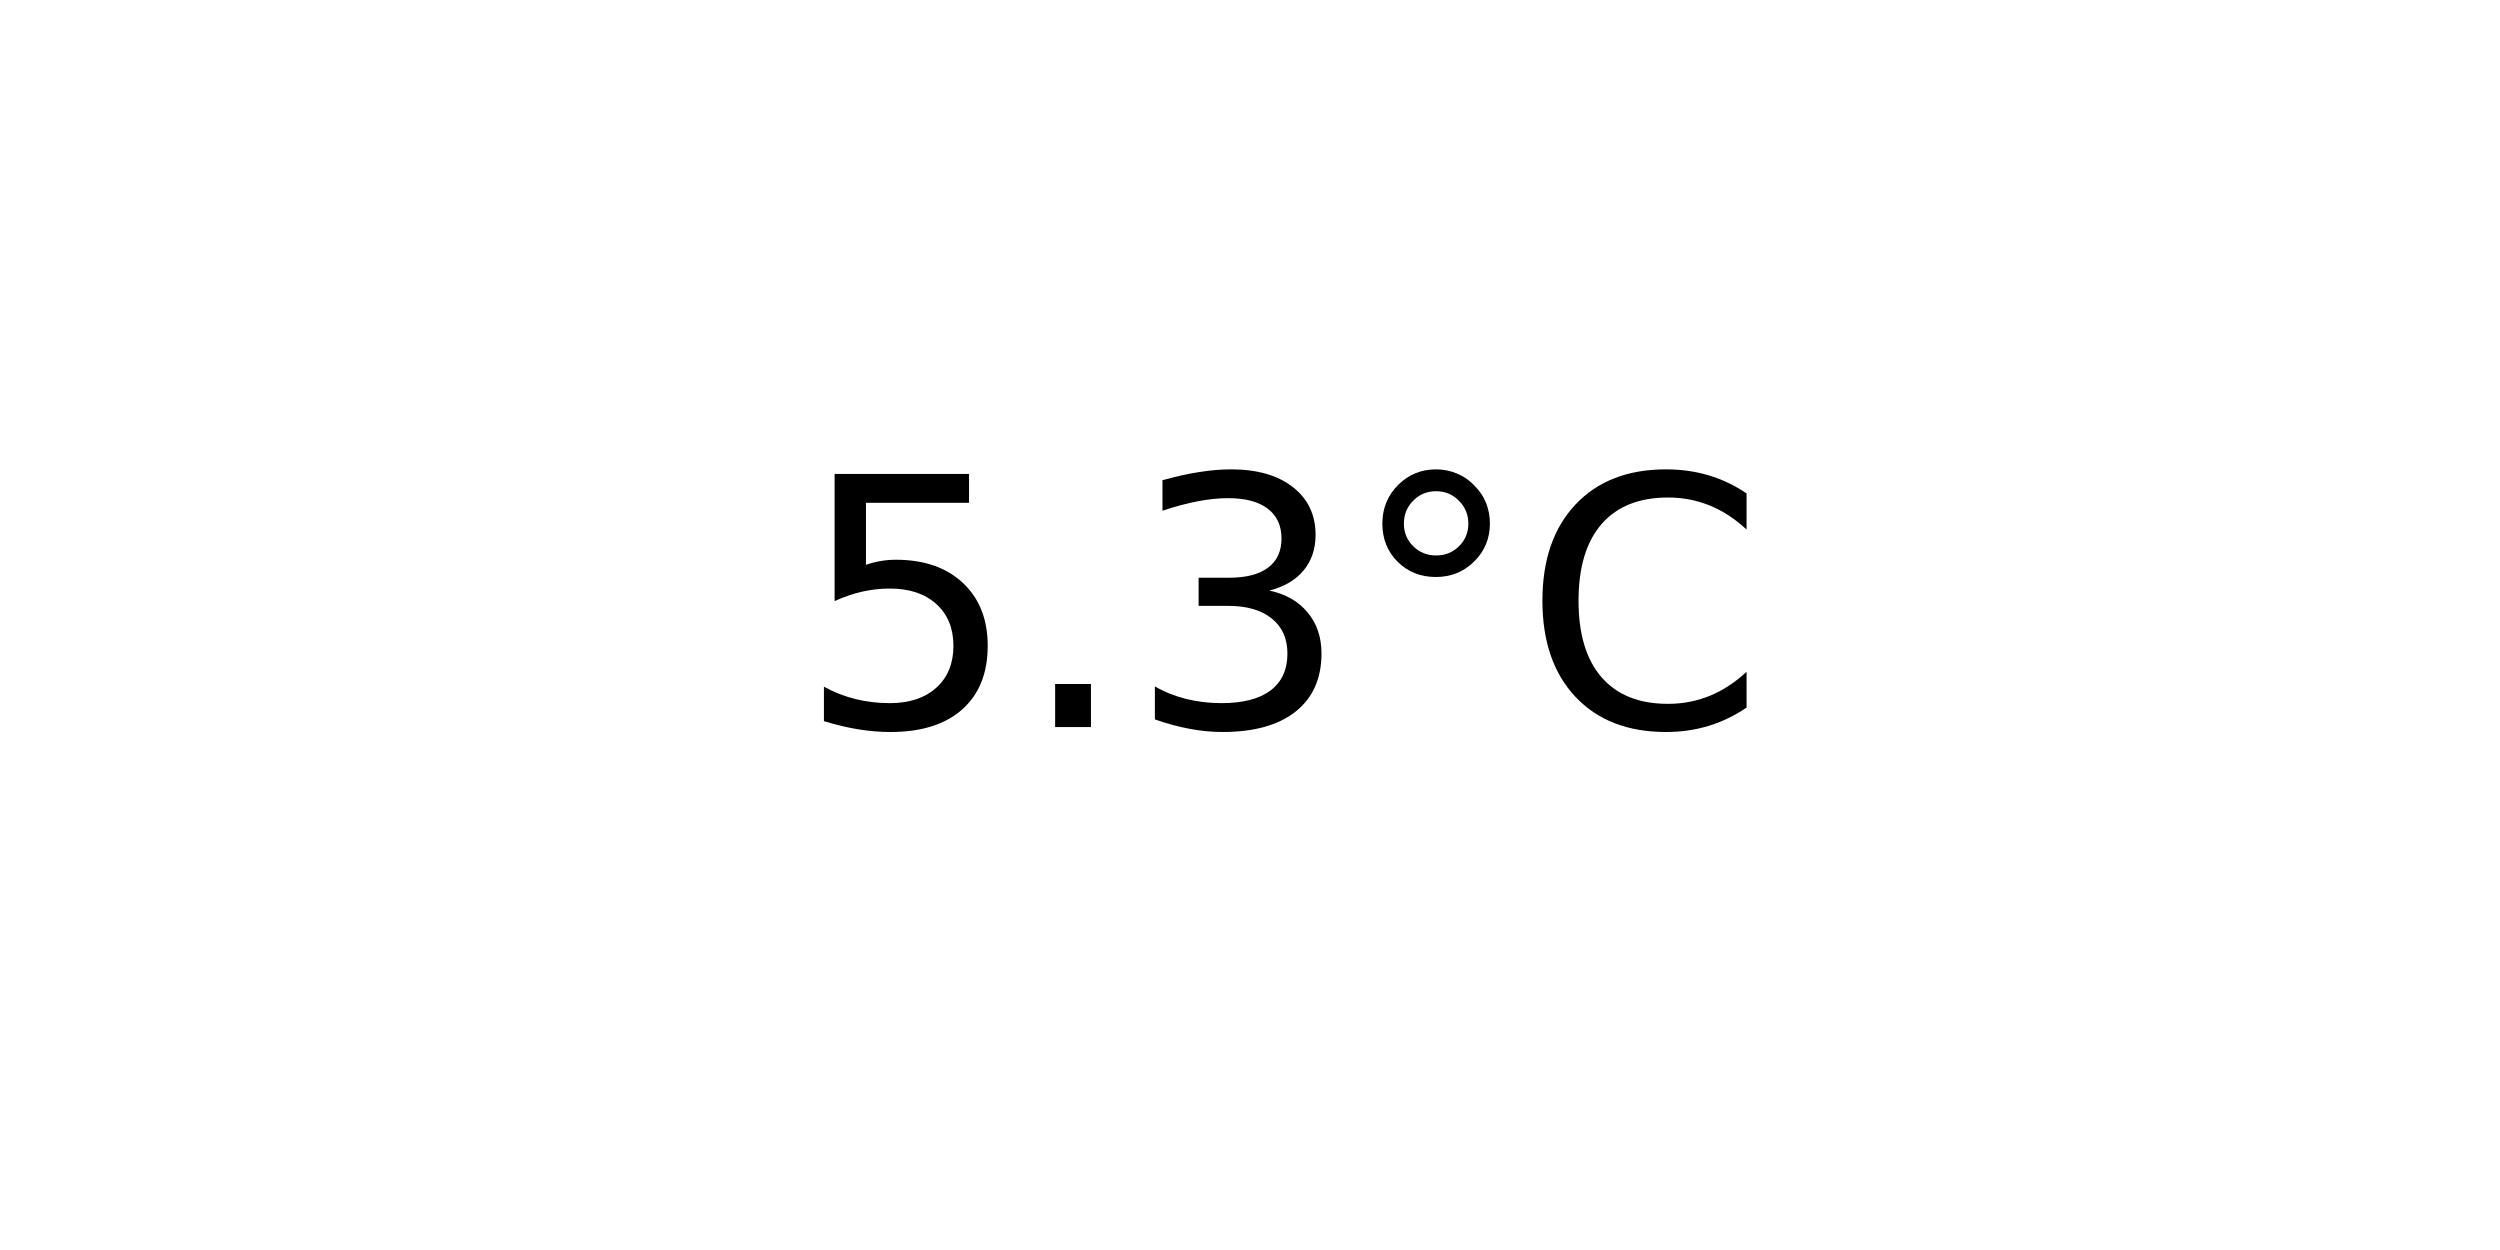
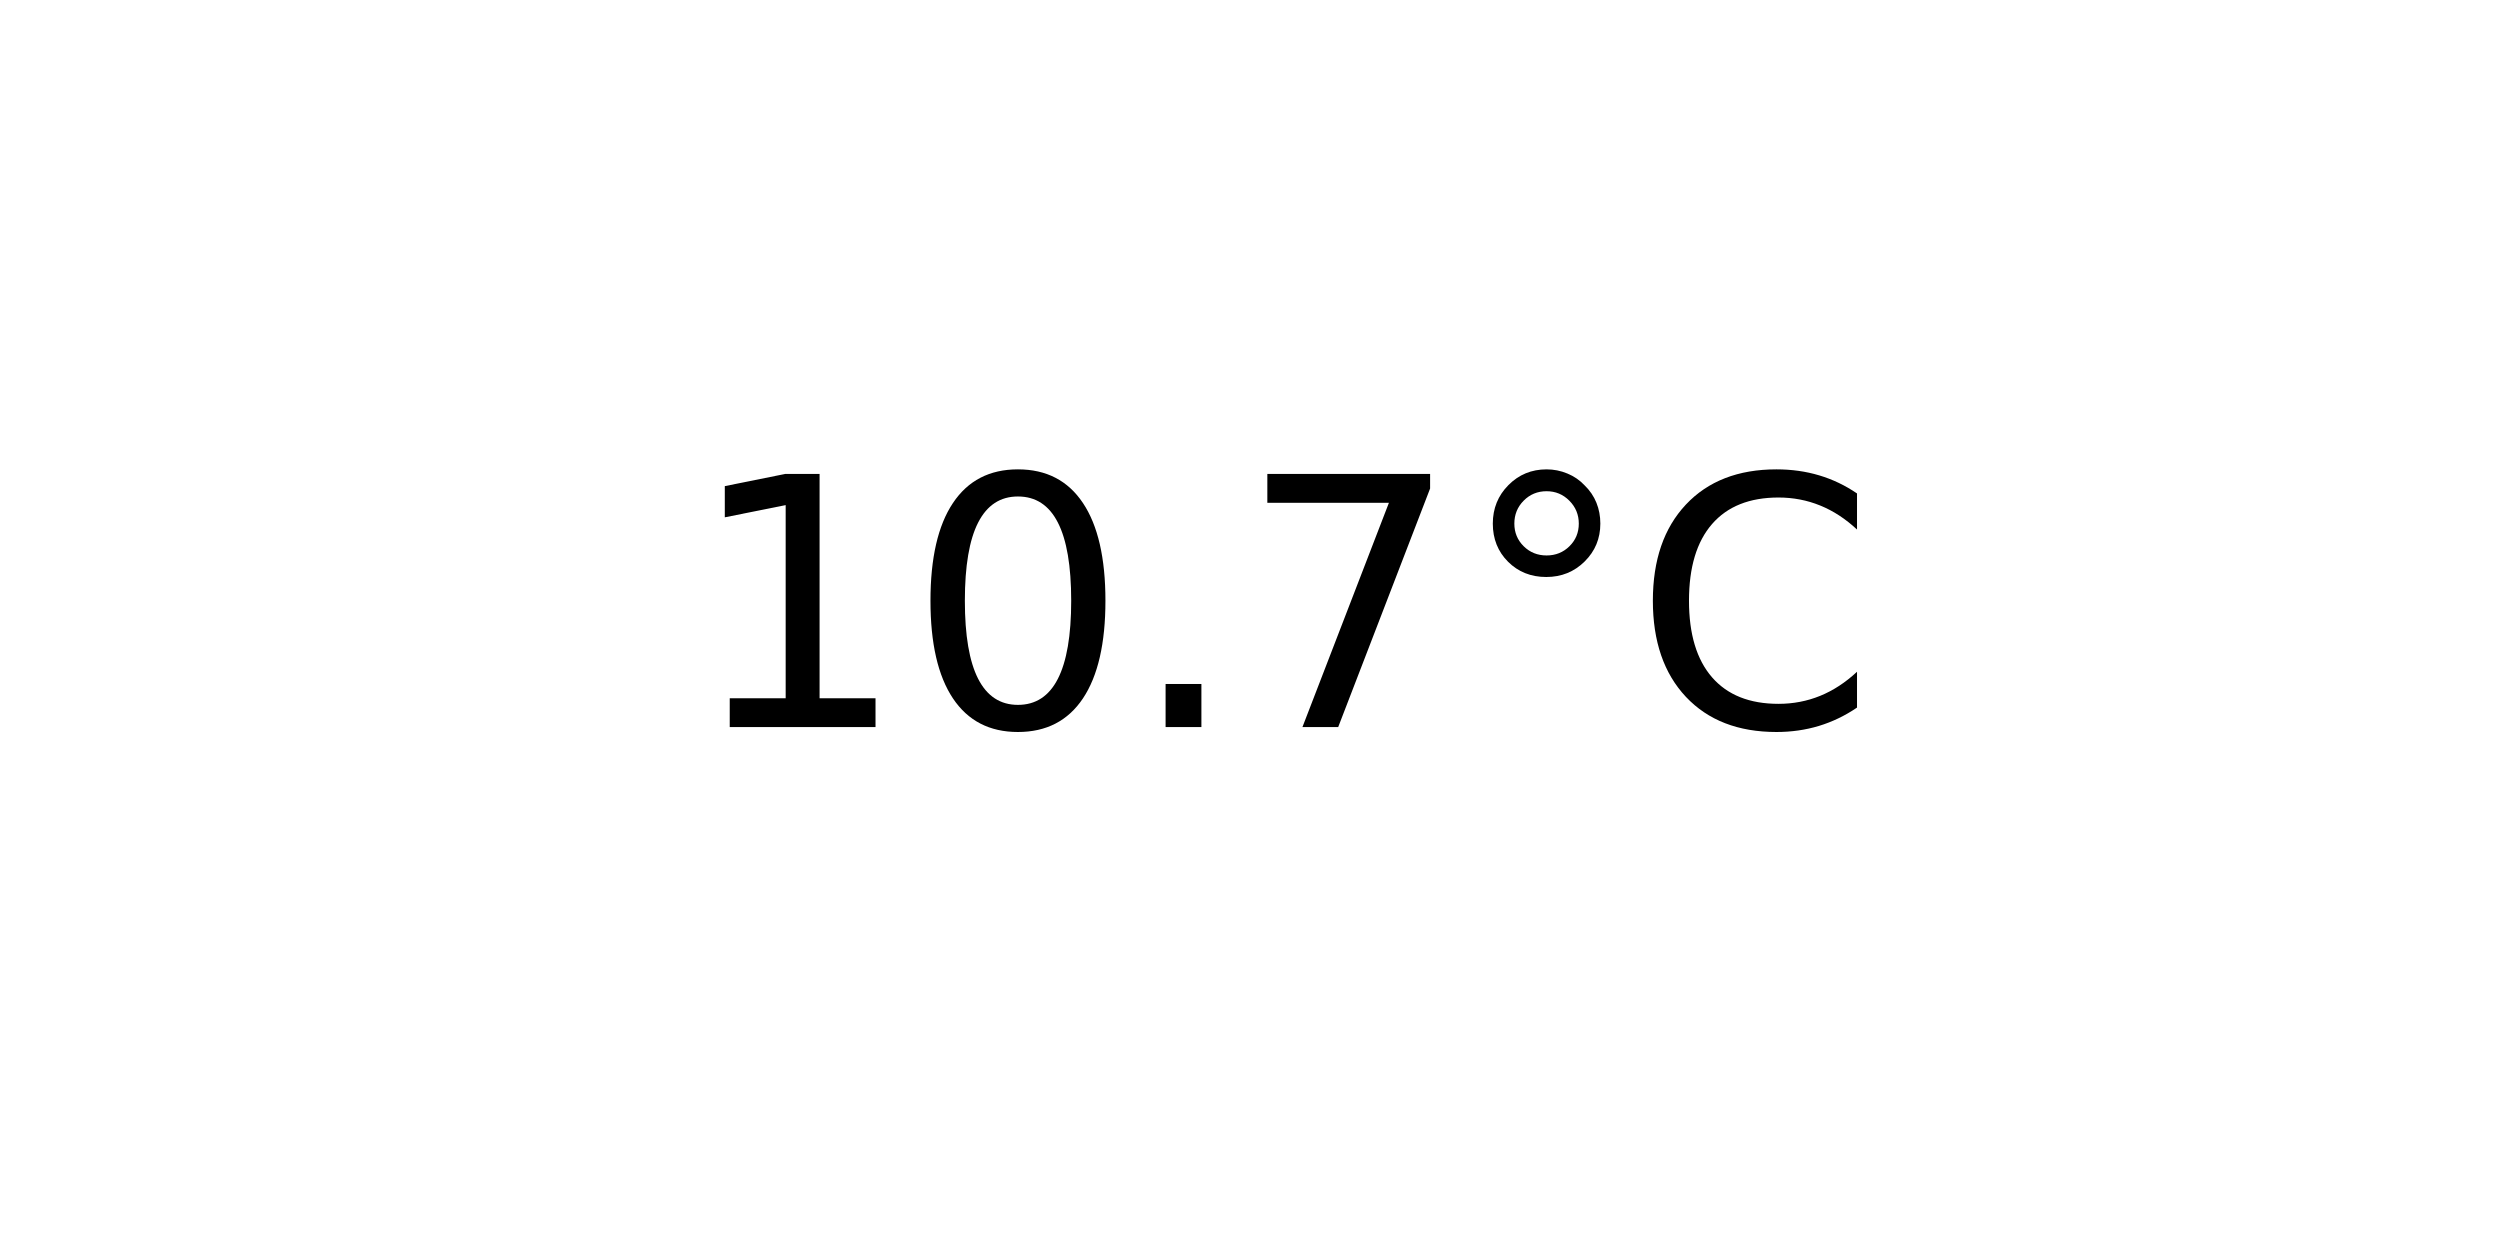
<svg xmlns="http://www.w3.org/2000/svg" xmlns:xlink="http://www.w3.org/1999/xlink" width="72pt" height="36pt" viewBox="0 0 72 36" version="1.1">
  <defs>
    <style type="text/css">*{stroke-linejoin: round; stroke-linecap: butt}</style>
  </defs>
  <g id="figure_1">
    <g id="axes_1">
      <g id="text_1">
-         <g transform="translate(22.95703 20.93937) scale(0.1 -0.1)">
+         <g transform="translate(19.77578 20.93937) scale(0.1 -0.1)">
          <defs>
-             <path id="DejaVuSans-35" d="M 691 4666  L 3169 4666  L 3169 4134  L 1269 4134  L 1269 2991  Q 1406 3038 1543 3061  Q 1681 3084 1819 3084  Q 2600 3084 3056 2656  Q 3513 2228 3513 1497  Q 3513 744 3044 326  Q 2575 -91 1722 -91  Q 1428 -91 1123 -41  Q 819 9 494 109  L 494 744  Q 775 591 1075 516  Q 1375 441 1709 441  Q 2250 441 2565 725  Q 2881 1009 2881 1497  Q 2881 1984 2565 2268  Q 2250 2553 1709 2553  Q 1456 2553 1204 2497  Q 953 2441 691 2322  L 691 4666  z " transform="scale(0.015625)" />
+             <path id="DejaVuSans-31" d="M 794 531  L 1825 531  L 1825 4091  L 703 3866  L 703 4441  L 1819 4666  L 2450 4666  L 2450 531  L 3481 531  L 3481 0  L 794 0  L 794 531  z " transform="scale(0.015625)" />
+             <path id="DejaVuSans-30" d="M 2034 4250  Q 1547 4250 1301 3770  Q 1056 3291 1056 2328  Q 1056 1369 1301 889  Q 1547 409 2034 409  Q 2525 409 2770 889  Q 3016 1369 3016 2328  Q 3016 3291 2770 3770  Q 2525 4250 2034 4250  z M 2034 4750  Q 2819 4750 3233 4129  Q 3647 3509 3647 2328  Q 3647 1150 3233 529  Q 2819 -91 2034 -91  Q 1250 -91 836 529  Q 422 1150 422 2328  Q 422 3509 836 4129  Q 1250 4750 2034 4750  z " transform="scale(0.015625)" />
            <path id="DejaVuSans-2e" d="M 684 794  L 1344 794  L 1344 0  L 684 0  L 684 794  z " transform="scale(0.015625)" />
-             <path id="DejaVuSans-33" d="M 2597 2516  Q 3050 2419 3304 2112  Q 3559 1806 3559 1356  Q 3559 666 3084 287  Q 2609 -91 1734 -91  Q 1441 -91 1130 -33  Q 819 25 488 141  L 488 750  Q 750 597 1062 519  Q 1375 441 1716 441  Q 2309 441 2620 675  Q 2931 909 2931 1356  Q 2931 1769 2642 2001  Q 2353 2234 1838 2234  L 1294 2234  L 1294 2753  L 1863 2753  Q 2328 2753 2575 2939  Q 2822 3125 2822 3475  Q 2822 3834 2567 4026  Q 2313 4219 1838 4219  Q 1578 4219 1281 4162  Q 984 4106 628 3988  L 628 4550  Q 988 4650 1302 4700  Q 1616 4750 1894 4750  Q 2613 4750 3031 4423  Q 3450 4097 3450 3541  Q 3450 3153 3228 2886  Q 3006 2619 2597 2516  z " transform="scale(0.015625)" />
+             <path id="DejaVuSans-37" d="M 525 4666  L 3525 4666  L 3525 4397  L 1831 0  L 1172 0  L 2766 4134  L 525 4134  L 525 4666  z " transform="scale(0.015625)" />
            <path id="DejaVuSans-b0" d="M 1600 4347  Q 1350 4347 1178 4173  Q 1006 4000 1006 3750  Q 1006 3503 1178 3333  Q 1350 3163 1600 3163  Q 1850 3163 2022 3333  Q 2194 3503 2194 3750  Q 2194 3997 2020 4172  Q 1847 4347 1600 4347  z M 1600 4750  Q 1800 4750 1984 4673  Q 2169 4597 2303 4453  Q 2447 4313 2519 4134  Q 2591 3956 2591 3750  Q 2591 3338 2302 3052  Q 2013 2766 1594 2766  Q 1172 2766 890 3047  Q 609 3328 609 3750  Q 609 4169 896 4459  Q 1184 4750 1600 4750  z " transform="scale(0.015625)" />
            <path id="DejaVuSans-43" d="M 4122 4306  L 4122 3641  Q 3803 3938 3442 4084  Q 3081 4231 2675 4231  Q 1875 4231 1450 3742  Q 1025 3253 1025 2328  Q 1025 1406 1450 917  Q 1875 428 2675 428  Q 3081 428 3442 575  Q 3803 722 4122 1019  L 4122 359  Q 3791 134 3420 21  Q 3050 -91 2638 -91  Q 1578 -91 968 557  Q 359 1206 359 2328  Q 359 3453 968 4101  Q 1578 4750 2638 4750  Q 3056 4750 3426 4639  Q 3797 4528 4122 4306  z " transform="scale(0.015625)" />
          </defs>
-           <use xlink:href="#DejaVuSans-35" />
-           <use xlink:href="#DejaVuSans-2e" x="63.623" />
-           <use xlink:href="#DejaVuSans-33" x="95.41" />
-           <use xlink:href="#DejaVuSans-b0" x="159.033" />
-           <use xlink:href="#DejaVuSans-43" x="209.033" />
+           <use xlink:href="#DejaVuSans-31" />
+           <use xlink:href="#DejaVuSans-30" x="63.623" />
+           <use xlink:href="#DejaVuSans-2e" x="127.246" />
+           <use xlink:href="#DejaVuSans-37" x="159.033" />
+           <use xlink:href="#DejaVuSans-b0" x="222.656" />
+           <use xlink:href="#DejaVuSans-43" x="272.656" />
        </g>
      </g>
    </g>
  </g>
</svg>
